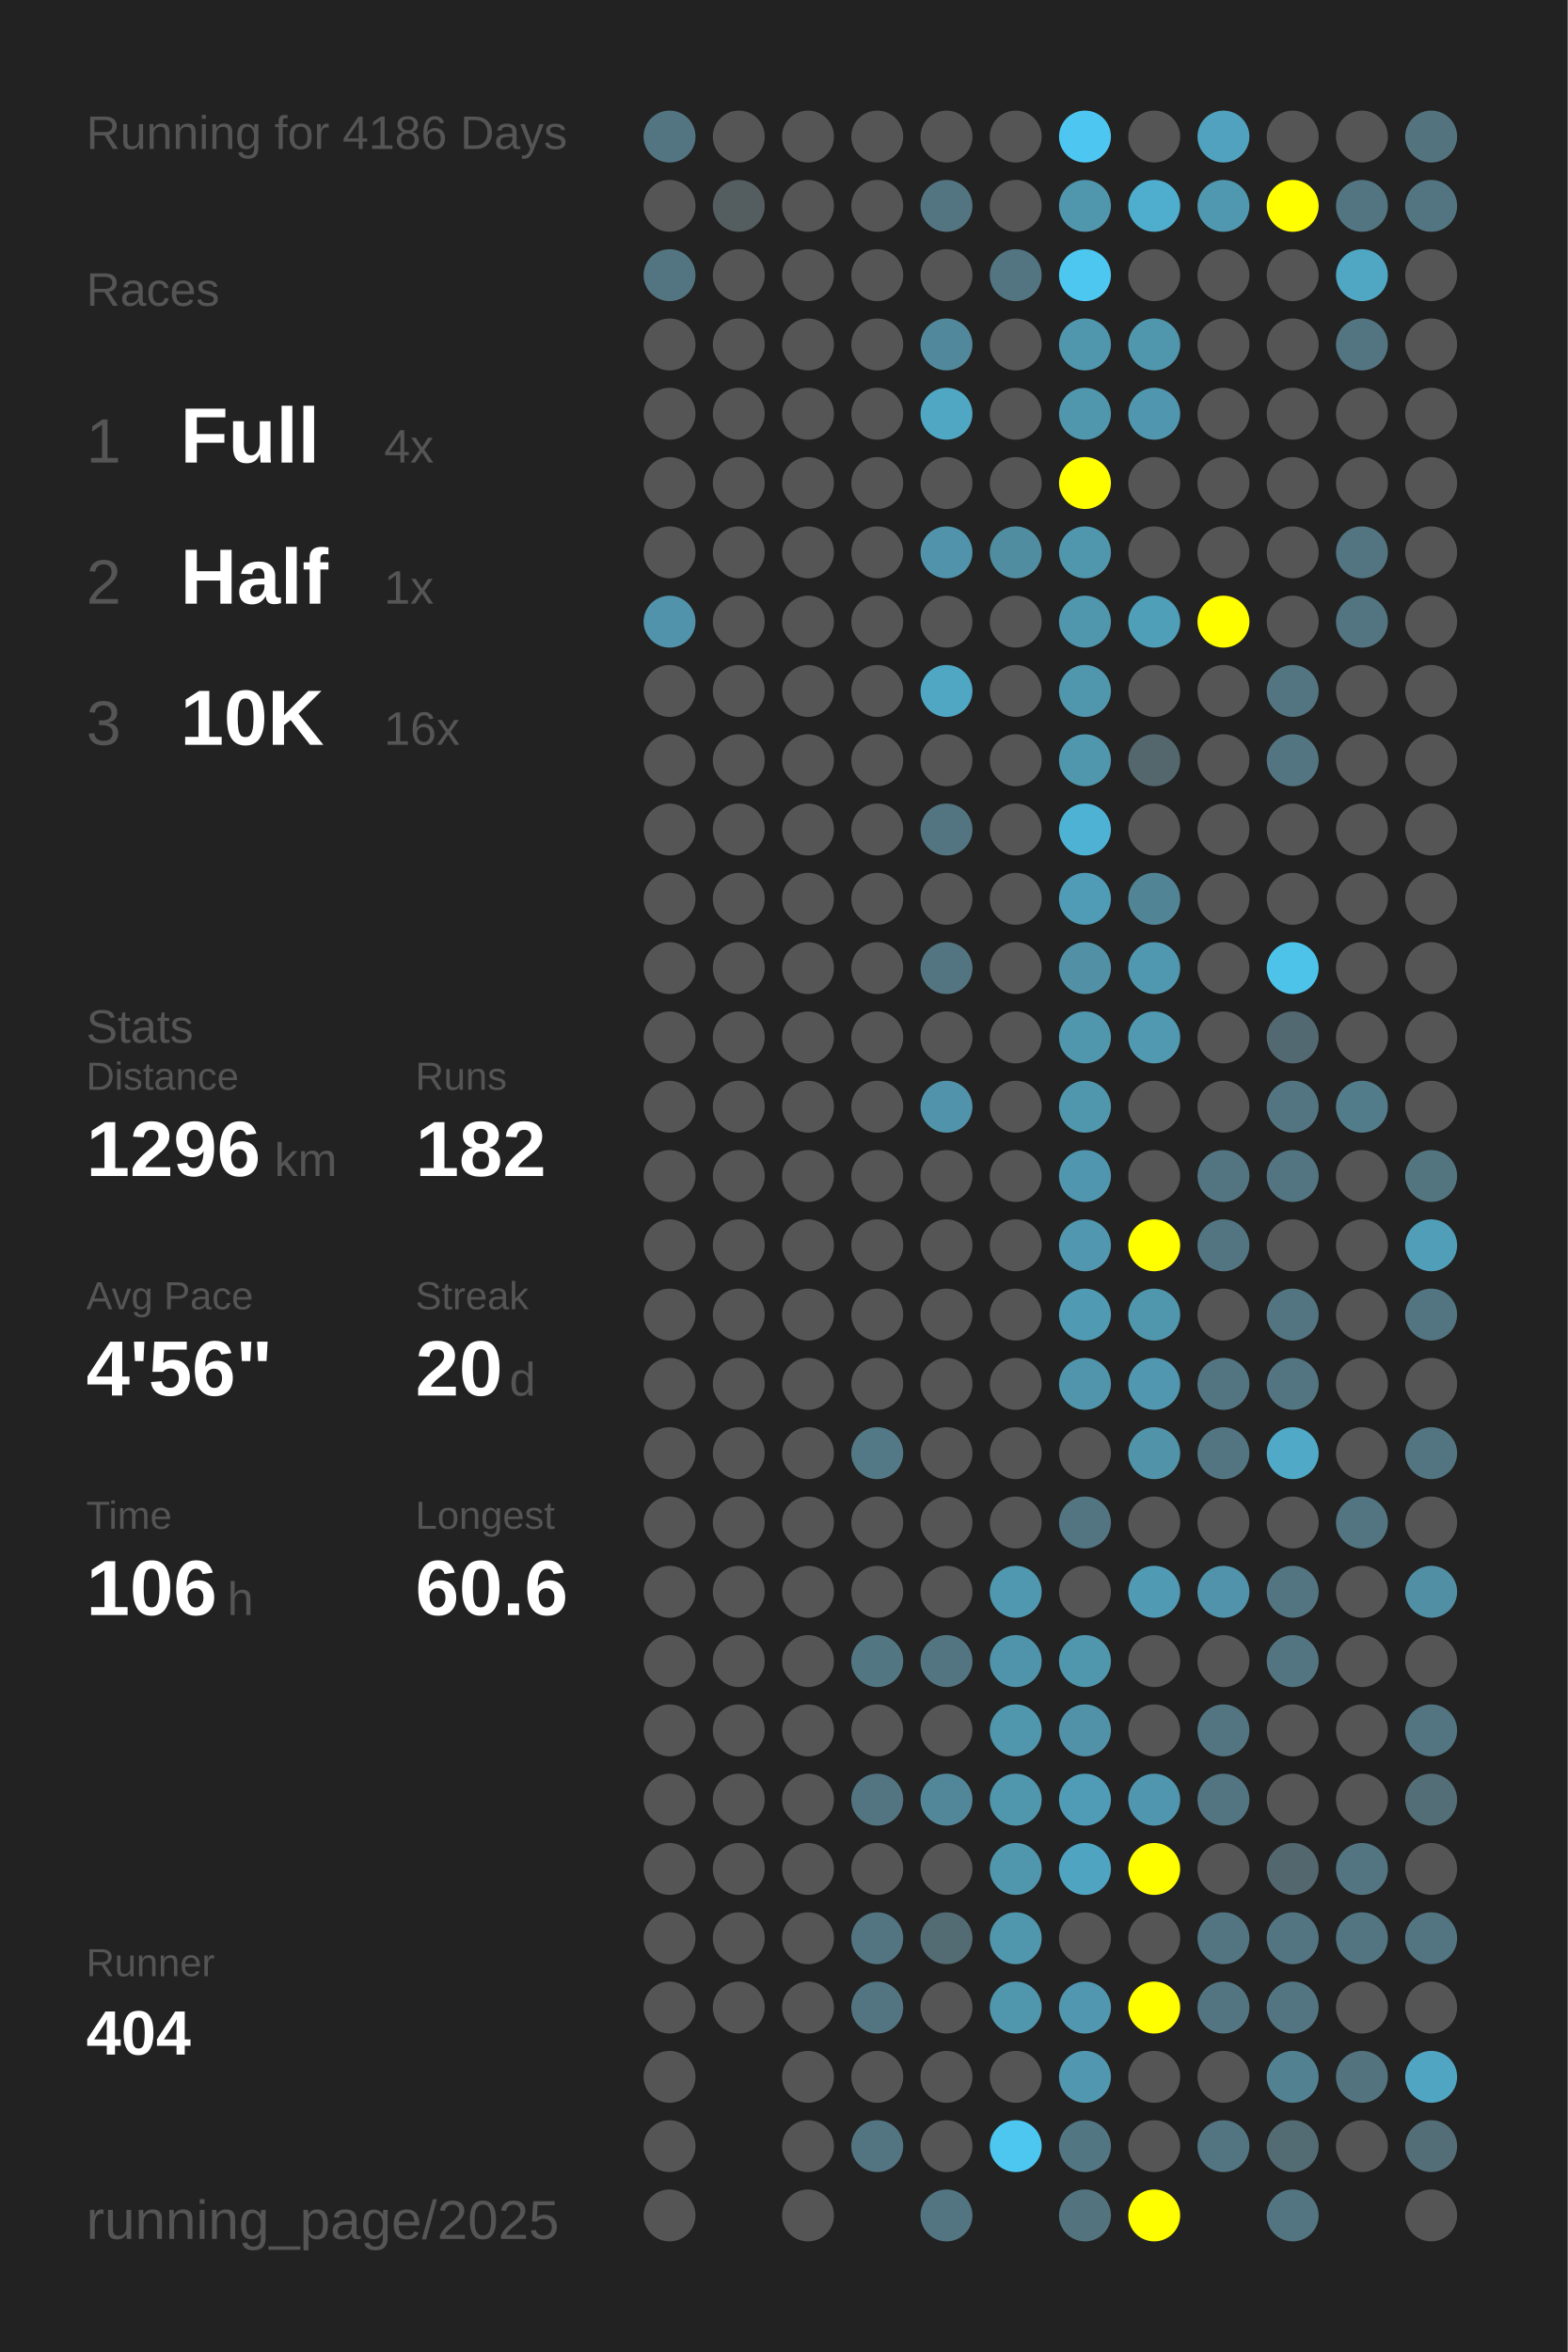
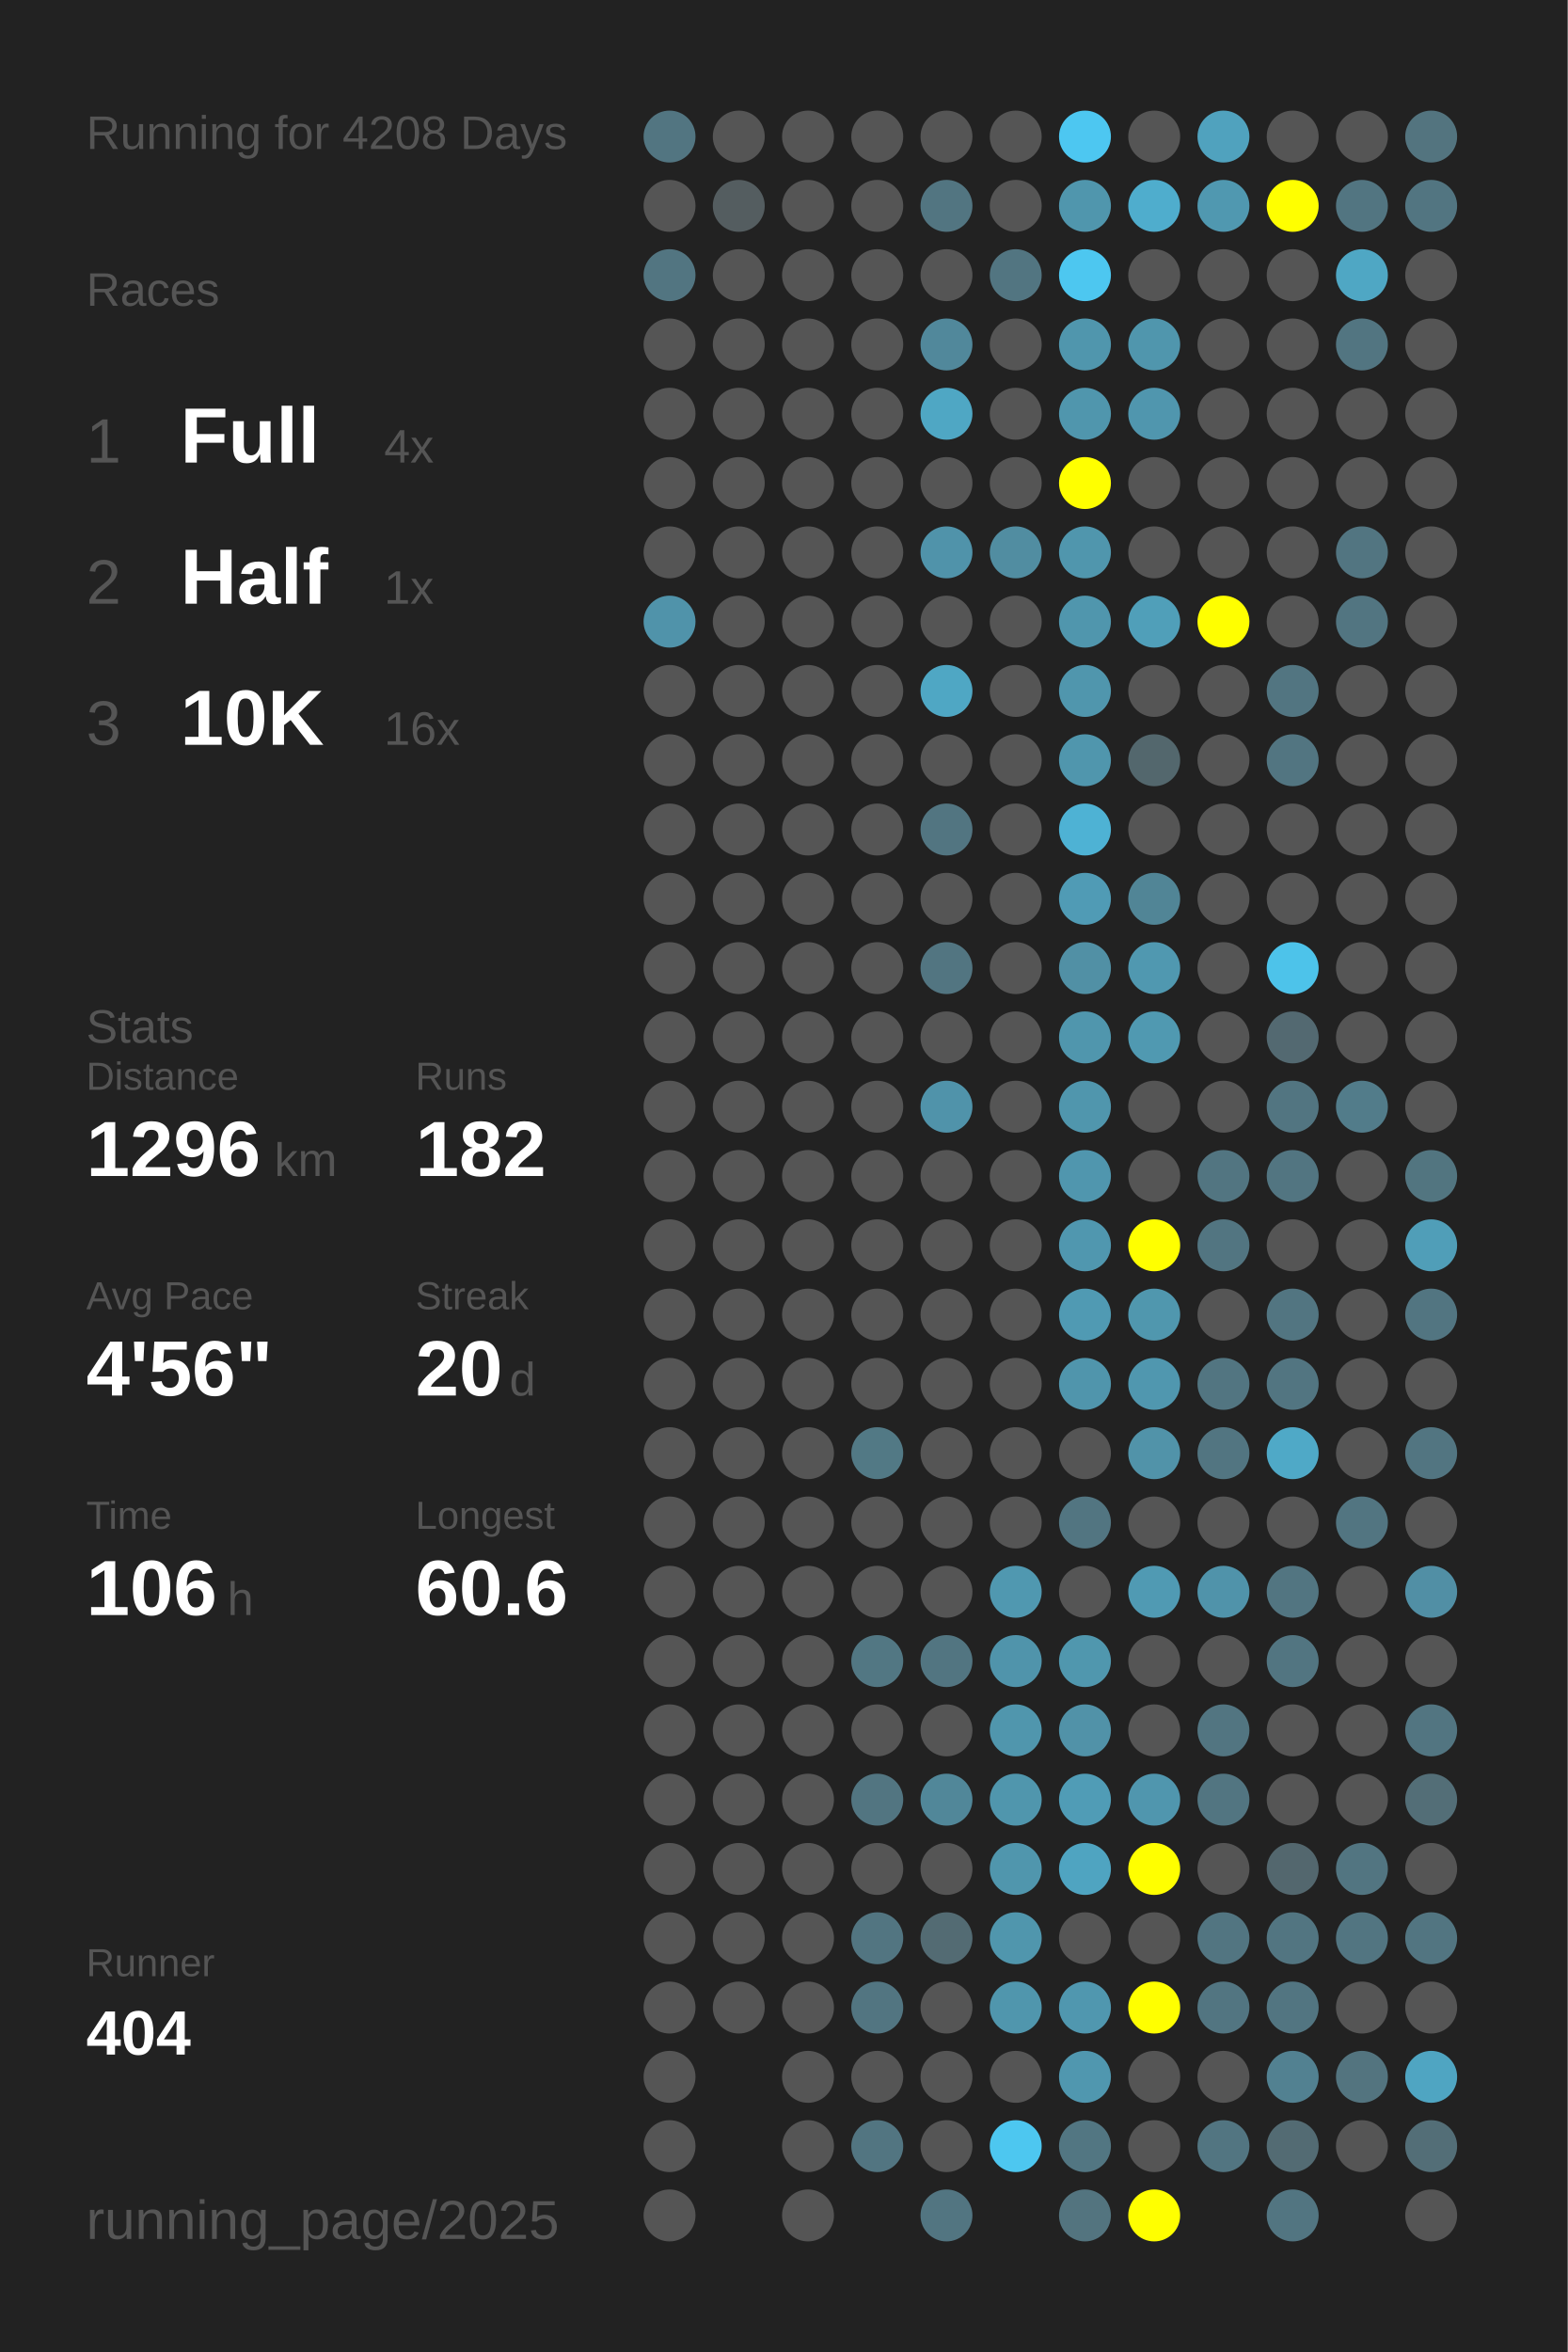
<svg xmlns="http://www.w3.org/2000/svg" baseProfile="full" height="300mm" version="1.1" viewBox="0,0,200,300" width="200mm">
  <defs />
  <rect fill="#222222" height="300" width="200" x="0" y="0" />
-   <text fill="#555555" style="font-size:6px; font-family:Arial;" x="11" y="19">Running for 4186 Days</text>
+   <text fill="#555555" style="font-size:6px; font-family:Arial;" x="11" y="19">Running for 4208 Days</text>
  <text fill="#555555" style="font-size:6px; font-family:Arial;" x="11" y="39">Races</text>
  <text fill="#555555" style="font-size:8px; font-family:Arial;" x="11" y="59">1</text>
  <text fill="#FFFFFF" style="font-size:10px; font-family:Arial; font-weight:bold;" x="23" y="59">Full</text>
  <text fill="#555555" style="font-size:6px; font-family:Arial;" x="49" y="59">4x</text>
  <text fill="#555555" style="font-size:8px; font-family:Arial;" x="11" y="77">2</text>
  <text fill="#FFFFFF" style="font-size:10px; font-family:Arial; font-weight:bold;" x="23" y="77">Half</text>
  <text fill="#555555" style="font-size:6px; font-family:Arial;" x="49" y="77">1x</text>
  <text fill="#555555" style="font-size:8px; font-family:Arial;" x="11" y="95">3</text>
  <text fill="#FFFFFF" style="font-size:10px; font-family:Arial; font-weight:bold;" x="23" y="95">10K</text>
  <text fill="#555555" style="font-size:6px; font-family:Arial;" x="49" y="95">16x</text>
  <text fill="#555555" style="font-size:6px; font-family:Arial;" x="11" y="133">Stats</text>
  <text fill="#555555" style="font-size:5px; font-family:Arial;" x="11" y="139">Distance</text>
  <text fill="#FFFFFF" style="font-size:10px; font-family:Arial; font-weight:bold;" x="11" y="150">1296</text>
  <text fill="#555555" style="font-size:6px; font-family:Arial;" x="35" y="150">km</text>
  <text fill="#555555" style="font-size:5px; font-family:Arial;" x="53" y="139">Runs</text>
  <text fill="#FFFFFF" style="font-size:10px; font-family:Arial; font-weight:bold;" x="53" y="150">182</text>
  <text fill="#555555" style="font-size:5px; font-family:Arial;" x="11" y="167">Avg Pace</text>
  <text fill="#FFFFFF" style="font-size:10px; font-family:Arial; font-weight:bold;" x="11" y="178">4'56"</text>
  <text fill="#555555" style="font-size:5px; font-family:Arial;" x="53" y="167">Streak</text>
  <text fill="#FFFFFF" style="font-size:10px; font-family:Arial; font-weight:bold;" x="53" y="178">20</text>
  <text fill="#555555" style="font-size:6px; font-family:Arial;" x="65" y="178">d</text>
  <text fill="#555555" style="font-size:5px; font-family:Arial;" x="11" y="195">Time</text>
  <text fill="#FFFFFF" style="font-size:10px; font-family:Arial; font-weight:bold;" x="11" y="206">106</text>
  <text fill="#555555" style="font-size:6px; font-family:Arial;" x="29" y="206">h</text>
  <text fill="#555555" style="font-size:5px; font-family:Arial;" x="53" y="195">Longest</text>
  <text fill="#FFFFFF" style="font-size:10px; font-family:Arial; font-weight:bold;" x="53" y="206">60.6</text>
  <text fill="#555555" style="font-size:5px; font-family:Arial;" x="11" y="252.065">Runner</text>
  <text fill="#FFFFFF" style="font-size:8px; font-family:Arial; font-weight:bold;" x="11" y="262.065">404</text>
  <text fill="#555555" style="font-size:7px; font-family:Arial;" x="11" y="285.581">running_page/2025</text>
  <circle cx="85.417" cy="17.419" fill="#527581" r="3.312" />
  <circle cx="85.417" cy="26.258" fill="#555555" r="3.312" />
  <circle cx="85.417" cy="35.097" fill="#527581" r="3.312" />
  <circle cx="85.417" cy="43.935" fill="#555555" r="3.312" />
  <circle cx="85.417" cy="52.774" fill="#555555" r="3.312" />
  <circle cx="85.417" cy="61.613" fill="#555555" r="3.312" />
  <circle cx="85.417" cy="70.452" fill="#555555" r="3.312" />
  <circle cx="85.417" cy="79.29" fill="#5093aa" r="3.312" />
  <circle cx="85.417" cy="88.129" fill="#555555" r="3.312" />
  <circle cx="85.417" cy="96.968" fill="#555555" r="3.312" />
  <circle cx="85.417" cy="105.806" fill="#555555" r="3.312" />
  <circle cx="85.417" cy="114.645" fill="#555555" r="3.312" />
  <circle cx="85.417" cy="123.484" fill="#555555" r="3.312" />
  <circle cx="85.417" cy="132.323" fill="#555555" r="3.312" />
  <circle cx="85.417" cy="141.161" fill="#555555" r="3.312" />
  <circle cx="85.417" cy="150" fill="#555555" r="3.312" />
  <circle cx="85.417" cy="158.839" fill="#555555" r="3.312" />
  <circle cx="85.417" cy="167.677" fill="#555555" r="3.312" />
  <circle cx="85.417" cy="176.516" fill="#555555" r="3.312" />
  <circle cx="85.417" cy="185.355" fill="#555555" r="3.312" />
  <circle cx="85.417" cy="194.194" fill="#555555" r="3.312" />
  <circle cx="85.417" cy="203.032" fill="#555555" r="3.312" />
  <circle cx="85.417" cy="211.871" fill="#555555" r="3.312" />
  <circle cx="85.417" cy="220.71" fill="#555555" r="3.312" />
  <circle cx="85.417" cy="229.548" fill="#555555" r="3.312" />
  <circle cx="85.417" cy="238.387" fill="#555555" r="3.312" />
  <circle cx="85.417" cy="247.226" fill="#555555" r="3.312" />
  <circle cx="85.417" cy="256.065" fill="#555555" r="3.312" />
  <circle cx="85.417" cy="264.903" fill="#555555" r="3.312" />
  <circle cx="85.417" cy="273.742" fill="#555555" r="3.312" />
  <circle cx="85.417" cy="282.581" fill="#555555" r="3.312" />
  <circle cx="94.25" cy="17.419" fill="#555555" r="3.312" />
  <circle cx="94.25" cy="26.258" fill="#545d60" r="3.312" />
  <circle cx="94.25" cy="35.097" fill="#555555" r="3.312" />
  <circle cx="94.25" cy="43.935" fill="#555555" r="3.312" />
  <circle cx="94.25" cy="52.774" fill="#555555" r="3.312" />
  <circle cx="94.25" cy="61.613" fill="#555555" r="3.312" />
  <circle cx="94.25" cy="70.452" fill="#555555" r="3.312" />
  <circle cx="94.25" cy="79.29" fill="#555555" r="3.312" />
  <circle cx="94.25" cy="88.129" fill="#555555" r="3.312" />
  <circle cx="94.25" cy="96.968" fill="#555555" r="3.312" />
  <circle cx="94.25" cy="105.806" fill="#555555" r="3.312" />
  <circle cx="94.25" cy="114.645" fill="#555555" r="3.312" />
  <circle cx="94.25" cy="123.484" fill="#555555" r="3.312" />
  <circle cx="94.25" cy="132.323" fill="#555555" r="3.312" />
  <circle cx="94.25" cy="141.161" fill="#555555" r="3.312" />
  <circle cx="94.25" cy="150" fill="#555555" r="3.312" />
  <circle cx="94.25" cy="158.839" fill="#555555" r="3.312" />
  <circle cx="94.25" cy="167.677" fill="#555555" r="3.312" />
  <circle cx="94.25" cy="176.516" fill="#555555" r="3.312" />
  <circle cx="94.25" cy="185.355" fill="#555555" r="3.312" />
  <circle cx="94.25" cy="194.194" fill="#555555" r="3.312" />
  <circle cx="94.25" cy="203.032" fill="#555555" r="3.312" />
  <circle cx="94.25" cy="211.871" fill="#555555" r="3.312" />
  <circle cx="94.25" cy="220.71" fill="#555555" r="3.312" />
  <circle cx="94.25" cy="229.548" fill="#555555" r="3.312" />
  <circle cx="94.25" cy="238.387" fill="#555555" r="3.312" />
  <circle cx="94.25" cy="247.226" fill="#555555" r="3.312" />
  <circle cx="94.25" cy="256.065" fill="#555555" r="3.312" />
  <circle cx="103.083" cy="17.419" fill="#555555" r="3.312" />
  <circle cx="103.083" cy="26.258" fill="#555555" r="3.312" />
  <circle cx="103.083" cy="35.097" fill="#555555" r="3.312" />
  <circle cx="103.083" cy="43.935" fill="#555555" r="3.312" />
  <circle cx="103.083" cy="52.774" fill="#555555" r="3.312" />
  <circle cx="103.083" cy="61.613" fill="#555555" r="3.312" />
  <circle cx="103.083" cy="70.452" fill="#555555" r="3.312" />
  <circle cx="103.083" cy="79.29" fill="#555555" r="3.312" />
  <circle cx="103.083" cy="88.129" fill="#555555" r="3.312" />
  <circle cx="103.083" cy="96.968" fill="#555555" r="3.312" />
  <circle cx="103.083" cy="105.806" fill="#555555" r="3.312" />
  <circle cx="103.083" cy="114.645" fill="#555555" r="3.312" />
  <circle cx="103.083" cy="123.484" fill="#555555" r="3.312" />
  <circle cx="103.083" cy="132.323" fill="#555555" r="3.312" />
  <circle cx="103.083" cy="141.161" fill="#555555" r="3.312" />
  <circle cx="103.083" cy="150" fill="#555555" r="3.312" />
  <circle cx="103.083" cy="158.839" fill="#555555" r="3.312" />
  <circle cx="103.083" cy="167.677" fill="#555555" r="3.312" />
  <circle cx="103.083" cy="176.516" fill="#555555" r="3.312" />
  <circle cx="103.083" cy="185.355" fill="#555555" r="3.312" />
  <circle cx="103.083" cy="194.194" fill="#555555" r="3.312" />
  <circle cx="103.083" cy="203.032" fill="#555555" r="3.312" />
  <circle cx="103.083" cy="211.871" fill="#555555" r="3.312" />
  <circle cx="103.083" cy="220.71" fill="#555555" r="3.312" />
  <circle cx="103.083" cy="229.548" fill="#555555" r="3.312" />
  <circle cx="103.083" cy="238.387" fill="#555555" r="3.312" />
  <circle cx="103.083" cy="247.226" fill="#555555" r="3.312" />
  <circle cx="103.083" cy="256.065" fill="#555555" r="3.312" />
  <circle cx="103.083" cy="264.903" fill="#555555" r="3.312" />
  <circle cx="103.083" cy="273.742" fill="#555555" r="3.312" />
  <circle cx="103.083" cy="282.581" fill="#555555" r="3.312" />
  <circle cx="111.917" cy="17.419" fill="#555555" r="3.312" />
  <circle cx="111.917" cy="26.258" fill="#555555" r="3.312" />
  <circle cx="111.917" cy="35.097" fill="#555555" r="3.312" />
  <circle cx="111.917" cy="43.935" fill="#555555" r="3.312" />
  <circle cx="111.917" cy="52.774" fill="#555555" r="3.312" />
  <circle cx="111.917" cy="61.613" fill="#555555" r="3.312" />
  <circle cx="111.917" cy="70.452" fill="#555555" r="3.312" />
  <circle cx="111.917" cy="79.29" fill="#555555" r="3.312" />
  <circle cx="111.917" cy="88.129" fill="#555555" r="3.312" />
  <circle cx="111.917" cy="96.968" fill="#555555" r="3.312" />
  <circle cx="111.917" cy="105.806" fill="#555555" r="3.312" />
  <circle cx="111.917" cy="114.645" fill="#555555" r="3.312" />
  <circle cx="111.917" cy="123.484" fill="#555555" r="3.312" />
  <circle cx="111.917" cy="132.323" fill="#555555" r="3.312" />
  <circle cx="111.917" cy="141.161" fill="#555555" r="3.312" />
  <circle cx="111.917" cy="150" fill="#555555" r="3.312" />
  <circle cx="111.917" cy="158.839" fill="#555555" r="3.312" />
  <circle cx="111.917" cy="167.677" fill="#555555" r="3.312" />
  <circle cx="111.917" cy="176.516" fill="#555555" r="3.312" />
  <circle cx="111.917" cy="185.355" fill="#527985" r="3.312" />
  <circle cx="111.917" cy="194.194" fill="#555555" r="3.312" />
  <circle cx="111.917" cy="203.032" fill="#555555" r="3.312" />
  <circle cx="111.917" cy="211.871" fill="#527783" r="3.312" />
  <circle cx="111.917" cy="220.71" fill="#555555" r="3.312" />
  <circle cx="111.917" cy="229.548" fill="#527581" r="3.312" />
  <circle cx="111.917" cy="238.387" fill="#555555" r="3.312" />
  <circle cx="111.917" cy="247.226" fill="#527581" r="3.312" />
  <circle cx="111.917" cy="256.065" fill="#527581" r="3.312" />
  <circle cx="111.917" cy="264.903" fill="#555555" r="3.312" />
  <circle cx="111.917" cy="273.742" fill="#527581" r="3.312" />
  <circle cx="120.75" cy="17.419" fill="#555555" r="3.312" />
  <circle cx="120.75" cy="26.258" fill="#527581" r="3.312" />
  <circle cx="120.75" cy="35.097" fill="#555555" r="3.312" />
  <circle cx="120.75" cy="43.935" fill="#51889b" r="3.312" />
  <circle cx="120.75" cy="52.774" fill="#4fa7c4" r="3.312" />
  <circle cx="120.75" cy="61.613" fill="#555555" r="3.312" />
  <circle cx="120.75" cy="70.452" fill="#5093aa" r="3.312" />
  <circle cx="120.75" cy="79.29" fill="#555555" r="3.312" />
  <circle cx="120.75" cy="88.129" fill="#4fa7c4" r="3.312" />
  <circle cx="120.75" cy="96.968" fill="#555555" r="3.312" />
  <circle cx="120.75" cy="105.806" fill="#527581" r="3.312" />
  <circle cx="120.75" cy="114.645" fill="#555555" r="3.312" />
  <circle cx="120.75" cy="123.484" fill="#527581" r="3.312" />
  <circle cx="120.75" cy="132.323" fill="#555555" r="3.312" />
  <circle cx="120.75" cy="141.161" fill="#5093aa" r="3.312" />
  <circle cx="120.75" cy="150" fill="#555555" r="3.312" />
  <circle cx="120.75" cy="158.839" fill="#555555" r="3.312" />
  <circle cx="120.75" cy="167.677" fill="#555555" r="3.312" />
  <circle cx="120.75" cy="176.516" fill="#555555" r="3.312" />
  <circle cx="120.75" cy="185.355" fill="#555555" r="3.312" />
  <circle cx="120.75" cy="194.194" fill="#555555" r="3.312" />
  <circle cx="120.75" cy="203.032" fill="#555555" r="3.312" />
  <circle cx="120.75" cy="211.871" fill="#527581" r="3.312" />
  <circle cx="120.75" cy="220.71" fill="#555555" r="3.312" />
  <circle cx="120.75" cy="229.548" fill="#518799" r="3.312" />
  <circle cx="120.75" cy="238.387" fill="#555555" r="3.312" />
  <circle cx="120.75" cy="247.226" fill="#536b73" r="3.312" />
  <circle cx="120.75" cy="256.065" fill="#555555" r="3.312" />
  <circle cx="120.75" cy="264.903" fill="#555555" r="3.312" />
  <circle cx="120.75" cy="273.742" fill="#555555" r="3.312" />
  <circle cx="120.75" cy="282.581" fill="#527581" r="3.312" />
  <circle cx="129.583" cy="17.419" fill="#555555" r="3.312" />
  <circle cx="129.583" cy="26.258" fill="#555555" r="3.312" />
  <circle cx="129.583" cy="35.097" fill="#527581" r="3.312" />
  <circle cx="129.583" cy="43.935" fill="#555555" r="3.312" />
  <circle cx="129.583" cy="52.774" fill="#555555" r="3.312" />
  <circle cx="129.583" cy="61.613" fill="#555555" r="3.312" />
  <circle cx="129.583" cy="70.452" fill="#518da1" r="3.312" />
  <circle cx="129.583" cy="79.29" fill="#555555" r="3.312" />
  <circle cx="129.583" cy="88.129" fill="#555555" r="3.312" />
  <circle cx="129.583" cy="96.968" fill="#555555" r="3.312" />
  <circle cx="129.583" cy="105.806" fill="#555555" r="3.312" />
  <circle cx="129.583" cy="114.645" fill="#555555" r="3.312" />
  <circle cx="129.583" cy="123.484" fill="#555555" r="3.312" />
  <circle cx="129.583" cy="132.323" fill="#555555" r="3.312" />
  <circle cx="129.583" cy="141.161" fill="#555555" r="3.312" />
  <circle cx="129.583" cy="150" fill="#555555" r="3.312" />
  <circle cx="129.583" cy="158.839" fill="#555555" r="3.312" />
  <circle cx="129.583" cy="167.677" fill="#555555" r="3.312" />
  <circle cx="129.583" cy="176.516" fill="#555555" r="3.312" />
  <circle cx="129.583" cy="185.355" fill="#555555" r="3.312" />
  <circle cx="129.583" cy="194.194" fill="#555555" r="3.312" />
  <circle cx="129.583" cy="203.032" fill="#5098b0" r="3.312" />
  <circle cx="129.583" cy="211.871" fill="#5094ab" r="3.312" />
  <circle cx="129.583" cy="220.71" fill="#5096ad" r="3.312" />
  <circle cx="129.583" cy="229.548" fill="#5096ad" r="3.312" />
  <circle cx="129.583" cy="238.387" fill="#5096ad" r="3.312" />
  <circle cx="129.583" cy="247.226" fill="#5096ad" r="3.312" />
  <circle cx="129.583" cy="256.065" fill="#5096ad" r="3.312" />
  <circle cx="129.583" cy="264.903" fill="#555555" r="3.312" />
  <circle cx="129.583" cy="273.742" fill="#4dc7f0" r="3.312" />
  <circle cx="138.417" cy="17.419" fill="#4dc7f1" r="3.312" />
  <circle cx="138.417" cy="26.258" fill="#5096ad" r="3.312" />
  <circle cx="138.417" cy="35.097" fill="#4dc7f0" r="3.312" />
  <circle cx="138.417" cy="43.935" fill="#5096ad" r="3.312" />
  <circle cx="138.417" cy="52.774" fill="#5096ad" r="3.312" />
  <circle cx="138.417" cy="61.613" fill="#FFFF00" r="3.312" />
  <circle cx="138.417" cy="70.452" fill="#5096ad" r="3.312" />
  <circle cx="138.417" cy="79.29" fill="#5096ad" r="3.312" />
  <circle cx="138.417" cy="88.129" fill="#5096ad" r="3.312" />
  <circle cx="138.417" cy="96.968" fill="#5096ad" r="3.312" />
  <circle cx="138.417" cy="105.806" fill="#4eb2d4" r="3.312" />
  <circle cx="138.417" cy="114.645" fill="#509bb5" r="3.312" />
  <circle cx="138.417" cy="123.484" fill="#5190a5" r="3.312" />
  <circle cx="138.417" cy="132.323" fill="#5096ad" r="3.312" />
  <circle cx="138.417" cy="141.161" fill="#5096ad" r="3.312" />
  <circle cx="138.417" cy="150" fill="#5096ae" r="3.312" />
  <circle cx="138.417" cy="158.839" fill="#5097af" r="3.312" />
  <circle cx="138.417" cy="167.677" fill="#509ab3" r="3.312" />
  <circle cx="138.417" cy="176.516" fill="#5095ac" r="3.312" />
  <circle cx="138.417" cy="185.355" fill="#555555" r="3.312" />
  <circle cx="138.417" cy="194.194" fill="#527581" r="3.312" />
  <circle cx="138.417" cy="203.032" fill="#555555" r="3.312" />
  <circle cx="138.417" cy="211.871" fill="#5097ae" r="3.312" />
  <circle cx="138.417" cy="220.71" fill="#5192a8" r="3.312" />
  <circle cx="138.417" cy="229.548" fill="#509cb6" r="3.312" />
  <circle cx="138.417" cy="238.387" fill="#4fa4c1" r="3.312" />
  <circle cx="138.417" cy="247.226" fill="#555555" r="3.312" />
  <circle cx="138.417" cy="256.065" fill="#5097af" r="3.312" />
  <circle cx="138.417" cy="264.903" fill="#5097af" r="3.312" />
  <circle cx="138.417" cy="273.742" fill="#527682" r="3.312" />
  <circle cx="138.417" cy="282.581" fill="#53747f" r="3.312" />
  <circle cx="147.25" cy="17.419" fill="#555555" r="3.312" />
  <circle cx="147.25" cy="26.258" fill="#4fadcd" r="3.312" />
  <circle cx="147.25" cy="35.097" fill="#555555" r="3.312" />
  <circle cx="147.25" cy="43.935" fill="#5096ad" r="3.312" />
  <circle cx="147.25" cy="52.774" fill="#5096ae" r="3.312" />
  <circle cx="147.25" cy="61.613" fill="#555555" r="3.312" />
  <circle cx="147.25" cy="70.452" fill="#555555" r="3.312" />
  <circle cx="147.25" cy="79.29" fill="#509fb9" r="3.312" />
  <circle cx="147.25" cy="88.129" fill="#555555" r="3.312" />
  <circle cx="147.25" cy="96.968" fill="#53676d" r="3.312" />
  <circle cx="147.25" cy="105.806" fill="#555555" r="3.312" />
  <circle cx="147.25" cy="114.645" fill="#518596" r="3.312" />
  <circle cx="147.25" cy="123.484" fill="#5098b0" r="3.312" />
  <circle cx="147.25" cy="132.323" fill="#5099b1" r="3.312" />
  <circle cx="147.25" cy="141.161" fill="#555555" r="3.312" />
  <circle cx="147.25" cy="150" fill="#555555" r="3.312" />
  <circle cx="147.25" cy="158.839" fill="#FFFF00" r="3.312" />
  <circle cx="147.25" cy="167.677" fill="#5097ae" r="3.312" />
  <circle cx="147.25" cy="176.516" fill="#5097af" r="3.312" />
  <circle cx="147.25" cy="185.355" fill="#5193a9" r="3.312" />
  <circle cx="147.25" cy="194.194" fill="#555555" r="3.312" />
  <circle cx="147.25" cy="203.032" fill="#509ab3" r="3.312" />
  <circle cx="147.25" cy="211.871" fill="#555555" r="3.312" />
  <circle cx="147.25" cy="220.71" fill="#555555" r="3.312" />
  <circle cx="147.25" cy="229.548" fill="#5096ae" r="3.312" />
  <circle cx="147.25" cy="238.387" fill="#FFFF00" r="3.312" />
  <circle cx="147.25" cy="247.226" fill="#555555" r="3.312" />
  <circle cx="147.25" cy="256.065" fill="#FFFF00" r="3.312" />
  <circle cx="147.25" cy="264.903" fill="#555555" r="3.312" />
  <circle cx="147.25" cy="273.742" fill="#555555" r="3.312" />
  <circle cx="147.25" cy="282.581" fill="#FFFF00" r="3.312" />
  <circle cx="156.083" cy="17.419" fill="#50a2be" r="3.312" />
  <circle cx="156.083" cy="26.258" fill="#5098b0" r="3.312" />
  <circle cx="156.083" cy="35.097" fill="#555555" r="3.312" />
  <circle cx="156.083" cy="43.935" fill="#555555" r="3.312" />
  <circle cx="156.083" cy="52.774" fill="#555555" r="3.312" />
  <circle cx="156.083" cy="61.613" fill="#555555" r="3.312" />
  <circle cx="156.083" cy="70.452" fill="#555555" r="3.312" />
  <circle cx="156.083" cy="79.29" fill="#FFFF00" r="3.312" />
  <circle cx="156.083" cy="88.129" fill="#555555" r="3.312" />
  <circle cx="156.083" cy="96.968" fill="#555555" r="3.312" />
  <circle cx="156.083" cy="105.806" fill="#555555" r="3.312" />
  <circle cx="156.083" cy="114.645" fill="#555555" r="3.312" />
  <circle cx="156.083" cy="123.484" fill="#555555" r="3.312" />
  <circle cx="156.083" cy="132.323" fill="#555555" r="3.312" />
  <circle cx="156.083" cy="141.161" fill="#555555" r="3.312" />
  <circle cx="156.083" cy="150" fill="#527581" r="3.312" />
  <circle cx="156.083" cy="158.839" fill="#527581" r="3.312" />
  <circle cx="156.083" cy="167.677" fill="#555555" r="3.312" />
  <circle cx="156.083" cy="176.516" fill="#527581" r="3.312" />
  <circle cx="156.083" cy="185.355" fill="#527581" r="3.312" />
  <circle cx="156.083" cy="194.194" fill="#555555" r="3.312" />
  <circle cx="156.083" cy="203.032" fill="#5093aa" r="3.312" />
  <circle cx="156.083" cy="211.871" fill="#555555" r="3.312" />
  <circle cx="156.083" cy="220.71" fill="#527581" r="3.312" />
  <circle cx="156.083" cy="229.548" fill="#527581" r="3.312" />
  <circle cx="156.083" cy="238.387" fill="#555555" r="3.312" />
  <circle cx="156.083" cy="247.226" fill="#527581" r="3.312" />
  <circle cx="156.083" cy="256.065" fill="#527581" r="3.312" />
  <circle cx="156.083" cy="264.903" fill="#555555" r="3.312" />
  <circle cx="156.083" cy="273.742" fill="#527581" r="3.312" />
  <circle cx="164.917" cy="17.419" fill="#555555" r="3.312" />
  <circle cx="164.917" cy="26.258" fill="#FFFF00" r="3.312" />
  <circle cx="164.917" cy="35.097" fill="#555555" r="3.312" />
  <circle cx="164.917" cy="43.935" fill="#555555" r="3.312" />
  <circle cx="164.917" cy="52.774" fill="#555555" r="3.312" />
  <circle cx="164.917" cy="61.613" fill="#555555" r="3.312" />
  <circle cx="164.917" cy="70.452" fill="#555555" r="3.312" />
  <circle cx="164.917" cy="79.29" fill="#555555" r="3.312" />
  <circle cx="164.917" cy="88.129" fill="#527581" r="3.312" />
  <circle cx="164.917" cy="96.968" fill="#527581" r="3.312" />
  <circle cx="164.917" cy="105.806" fill="#555555" r="3.312" />
  <circle cx="164.917" cy="114.645" fill="#555555" r="3.312" />
  <circle cx="164.917" cy="123.484" fill="#4dc3ea" r="3.312" />
  <circle cx="164.917" cy="132.323" fill="#536971" r="3.312" />
  <circle cx="164.917" cy="141.161" fill="#527581" r="3.312" />
  <circle cx="164.917" cy="150" fill="#527581" r="3.312" />
  <circle cx="164.917" cy="158.839" fill="#555555" r="3.312" />
  <circle cx="164.917" cy="167.677" fill="#527581" r="3.312" />
  <circle cx="164.917" cy="176.516" fill="#527581" r="3.312" />
  <circle cx="164.917" cy="185.355" fill="#4fa9c7" r="3.312" />
  <circle cx="164.917" cy="194.194" fill="#555555" r="3.312" />
  <circle cx="164.917" cy="203.032" fill="#527581" r="3.312" />
  <circle cx="164.917" cy="211.871" fill="#527581" r="3.312" />
  <circle cx="164.917" cy="220.71" fill="#555555" r="3.312" />
  <circle cx="164.917" cy="229.548" fill="#555555" r="3.312" />
  <circle cx="164.917" cy="238.387" fill="#53676e" r="3.312" />
  <circle cx="164.917" cy="247.226" fill="#527581" r="3.312" />
  <circle cx="164.917" cy="256.065" fill="#527581" r="3.312" />
  <circle cx="164.917" cy="264.903" fill="#528191" r="3.312" />
  <circle cx="164.917" cy="273.742" fill="#536b73" r="3.312" />
  <circle cx="164.917" cy="282.581" fill="#527581" r="3.312" />
  <circle cx="173.75" cy="17.419" fill="#555555" r="3.312" />
  <circle cx="173.75" cy="26.258" fill="#527581" r="3.312" />
  <circle cx="173.75" cy="35.097" fill="#4fa7c4" r="3.312" />
  <circle cx="173.75" cy="43.935" fill="#527581" r="3.312" />
  <circle cx="173.75" cy="52.774" fill="#555555" r="3.312" />
  <circle cx="173.75" cy="61.613" fill="#555555" r="3.312" />
  <circle cx="173.75" cy="70.452" fill="#527581" r="3.312" />
  <circle cx="173.75" cy="79.29" fill="#527581" r="3.312" />
  <circle cx="173.75" cy="88.129" fill="#555555" r="3.312" />
  <circle cx="173.75" cy="96.968" fill="#555555" r="3.312" />
  <circle cx="173.75" cy="105.806" fill="#555555" r="3.312" />
  <circle cx="173.75" cy="114.645" fill="#555555" r="3.312" />
  <circle cx="173.75" cy="123.484" fill="#555555" r="3.312" />
  <circle cx="173.75" cy="132.323" fill="#555555" r="3.312" />
  <circle cx="173.75" cy="141.161" fill="#527c8a" r="3.312" />
  <circle cx="173.75" cy="150" fill="#555555" r="3.312" />
  <circle cx="173.75" cy="158.839" fill="#555555" r="3.312" />
  <circle cx="173.75" cy="167.677" fill="#555555" r="3.312" />
  <circle cx="173.75" cy="176.516" fill="#555555" r="3.312" />
  <circle cx="173.75" cy="185.355" fill="#555555" r="3.312" />
  <circle cx="173.75" cy="194.194" fill="#527581" r="3.312" />
  <circle cx="173.75" cy="203.032" fill="#555555" r="3.312" />
  <circle cx="173.75" cy="211.871" fill="#555555" r="3.312" />
  <circle cx="173.75" cy="220.71" fill="#555555" r="3.312" />
  <circle cx="173.75" cy="229.548" fill="#555555" r="3.312" />
  <circle cx="173.75" cy="238.387" fill="#527581" r="3.312" />
  <circle cx="173.75" cy="247.226" fill="#527581" r="3.312" />
  <circle cx="173.75" cy="256.065" fill="#555555" r="3.312" />
  <circle cx="173.75" cy="264.903" fill="#53747f" r="3.312" />
  <circle cx="173.75" cy="273.742" fill="#555555" r="3.312" />
  <circle cx="182.583" cy="17.419" fill="#53747f" r="3.312" />
  <circle cx="182.583" cy="26.258" fill="#527581" r="3.312" />
  <circle cx="182.583" cy="35.097" fill="#555555" r="3.312" />
  <circle cx="182.583" cy="43.935" fill="#555555" r="3.312" />
  <circle cx="182.583" cy="52.774" fill="#555555" r="3.312" />
  <circle cx="182.583" cy="61.613" fill="#555555" r="3.312" />
  <circle cx="182.583" cy="70.452" fill="#555555" r="3.312" />
  <circle cx="182.583" cy="79.29" fill="#555555" r="3.312" />
  <circle cx="182.583" cy="88.129" fill="#555555" r="3.312" />
  <circle cx="182.583" cy="96.968" fill="#555555" r="3.312" />
  <circle cx="182.583" cy="105.806" fill="#555555" r="3.312" />
  <circle cx="182.583" cy="114.645" fill="#555555" r="3.312" />
  <circle cx="182.583" cy="123.484" fill="#555555" r="3.312" />
  <circle cx="182.583" cy="132.323" fill="#555555" r="3.312" />
  <circle cx="182.583" cy="141.161" fill="#555555" r="3.312" />
  <circle cx="182.583" cy="150" fill="#527580" r="3.312" />
  <circle cx="182.583" cy="158.839" fill="#509eb8" r="3.312" />
  <circle cx="182.583" cy="167.677" fill="#527581" r="3.312" />
  <circle cx="182.583" cy="176.516" fill="#555555" r="3.312" />
  <circle cx="182.583" cy="185.355" fill="#527581" r="3.312" />
  <circle cx="182.583" cy="194.194" fill="#555555" r="3.312" />
  <circle cx="182.583" cy="203.032" fill="#518fa5" r="3.312" />
  <circle cx="182.583" cy="211.871" fill="#555555" r="3.312" />
  <circle cx="182.583" cy="220.71" fill="#527581" r="3.312" />
  <circle cx="182.583" cy="229.548" fill="#536e77" r="3.312" />
  <circle cx="182.583" cy="238.387" fill="#555555" r="3.312" />
  <circle cx="182.583" cy="247.226" fill="#527581" r="3.312" />
  <circle cx="182.583" cy="256.065" fill="#555555" r="3.312" />
  <circle cx="182.583" cy="264.903" fill="#4fa5c2" r="3.312" />
  <circle cx="182.583" cy="273.742" fill="#536e77" r="3.312" />
  <circle cx="182.583" cy="282.581" fill="#555555" r="3.312" />
</svg>
